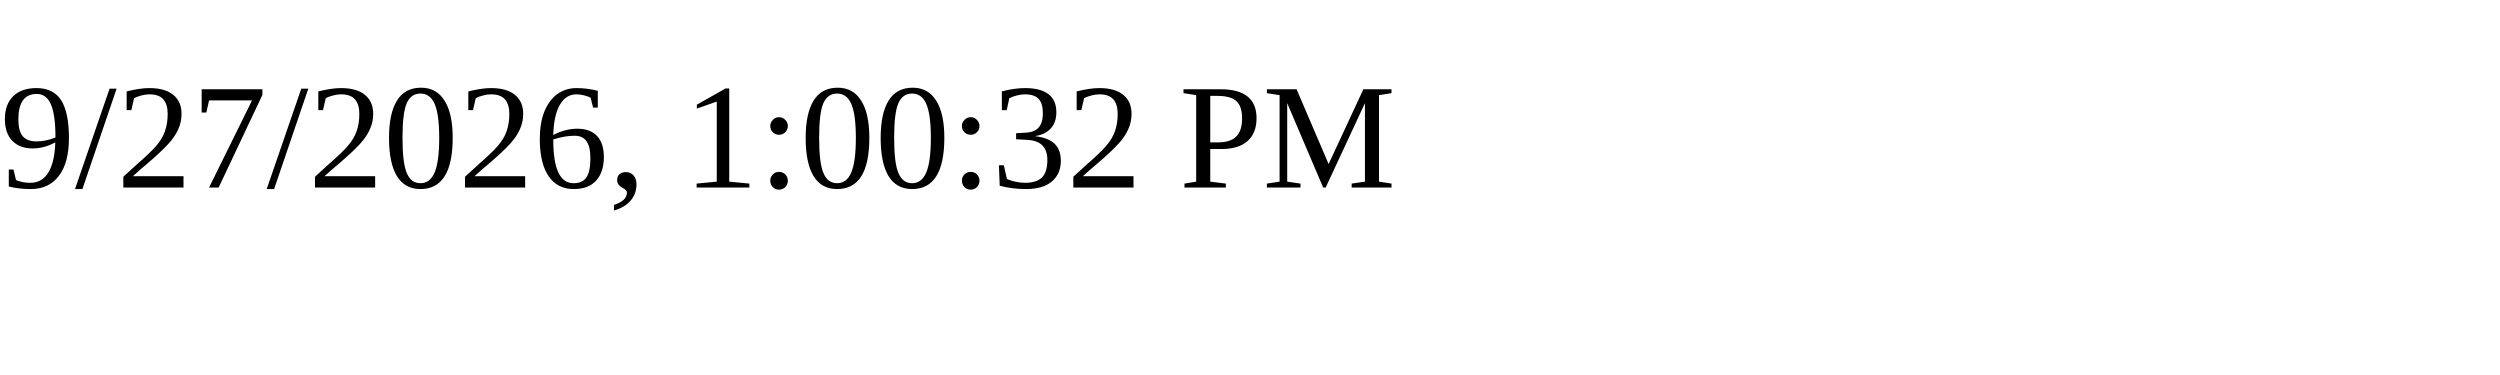
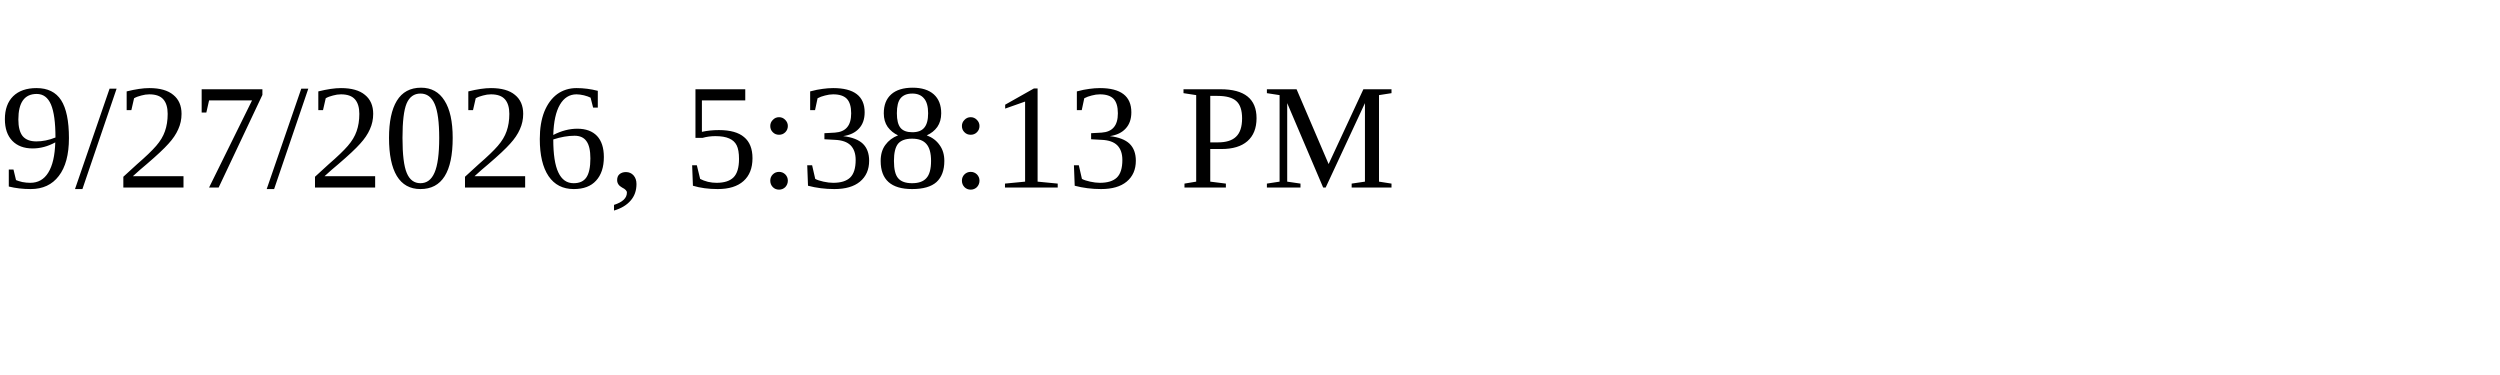
<svg xmlns="http://www.w3.org/2000/svg" height="30" width="200">
-   <text x="0" y="15">9/27/2026, 1:00:32 PM</text>
+   <text x="0" y="15">9/27/2026, 5:38:13 PM</text>
</svg>
